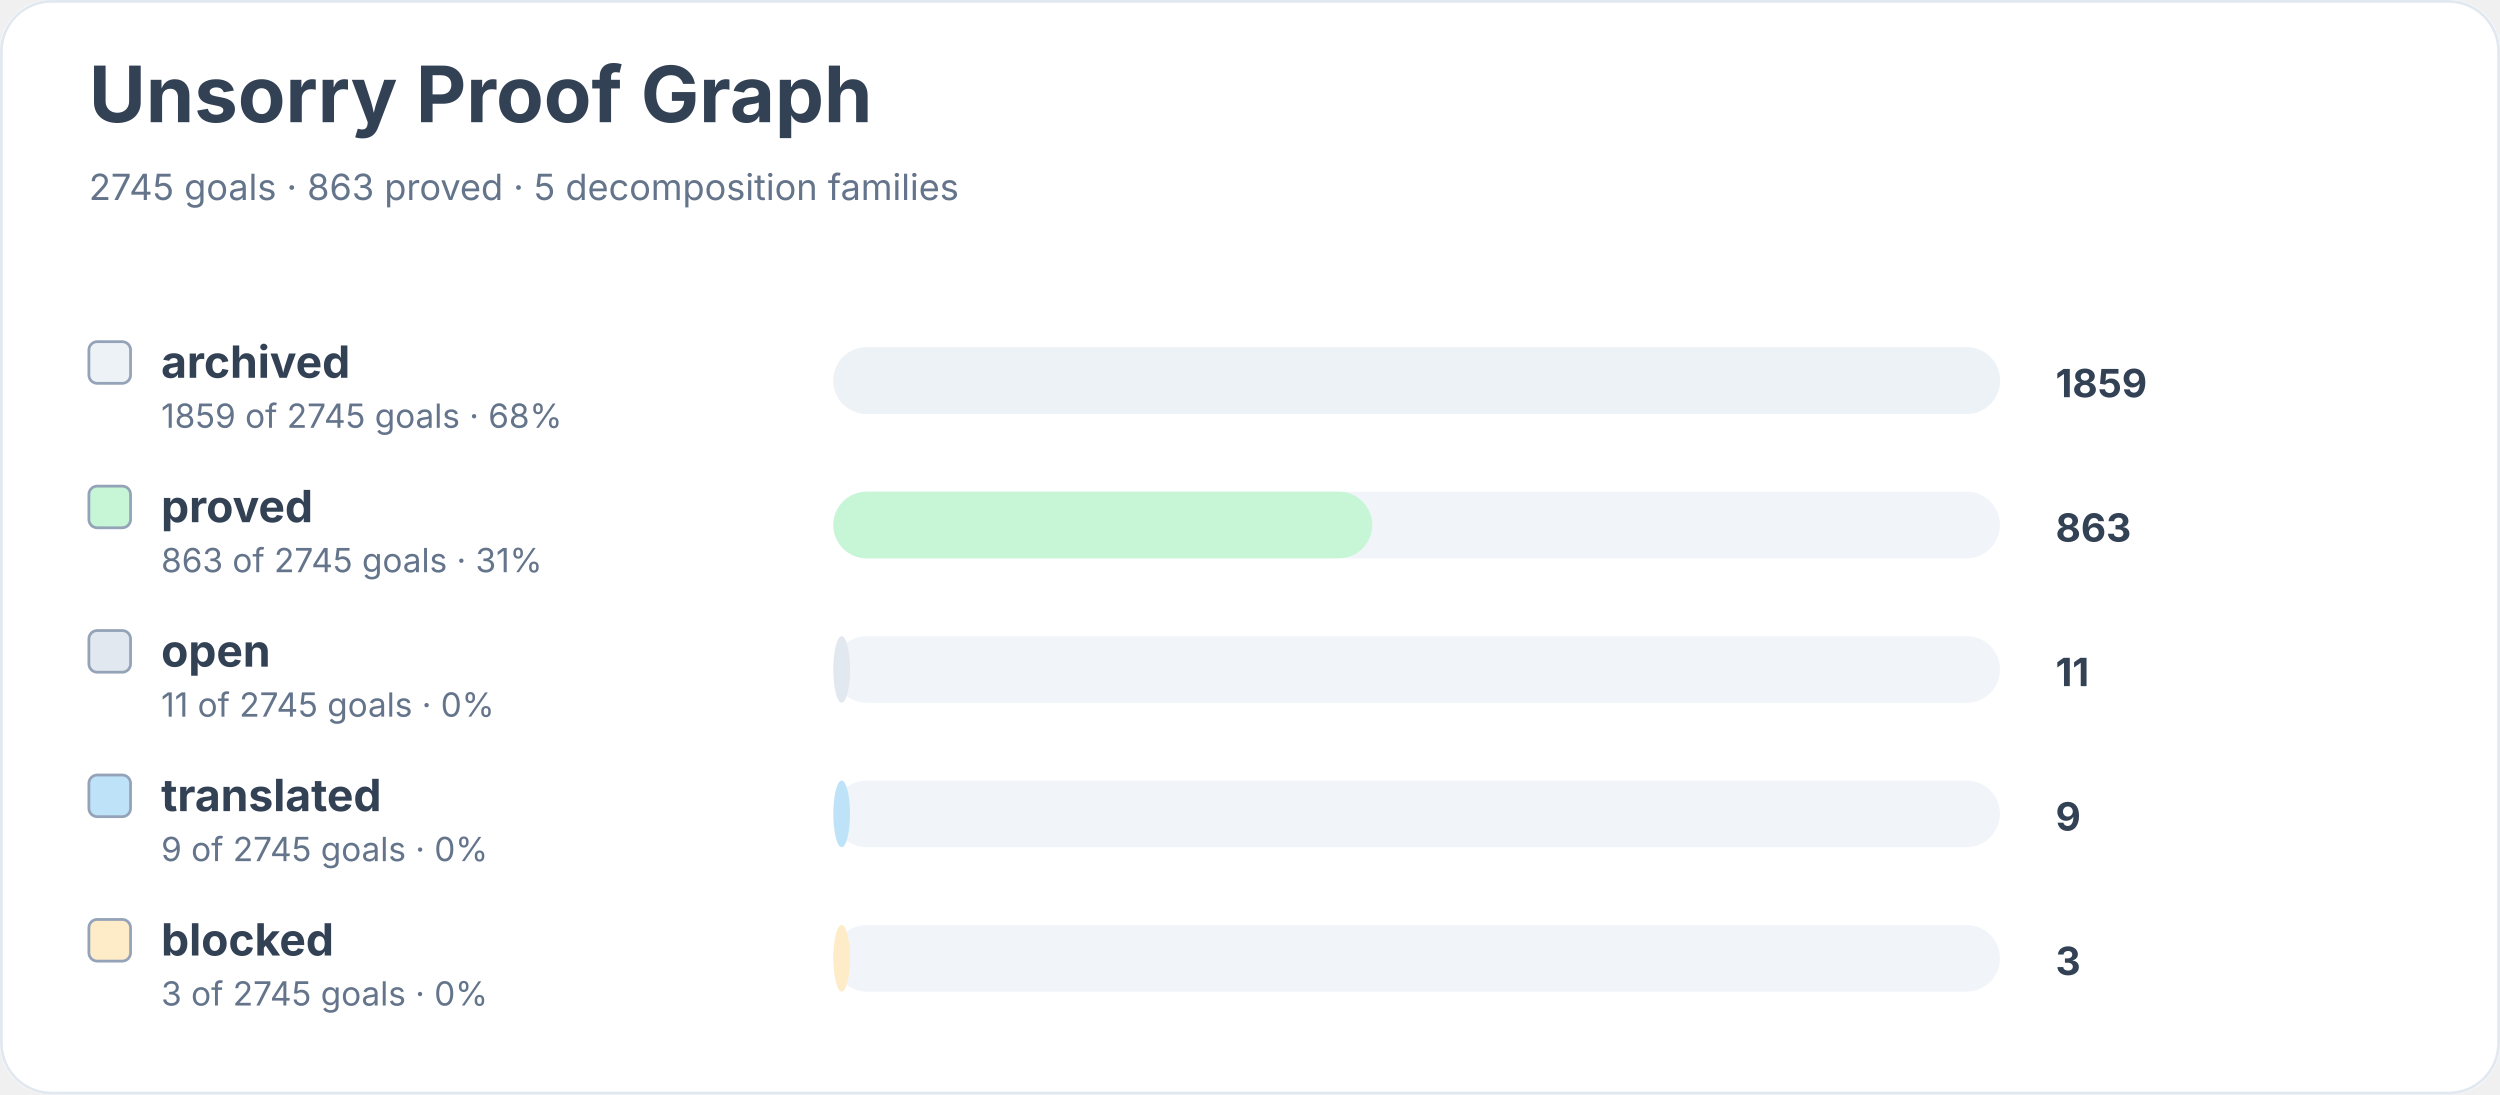
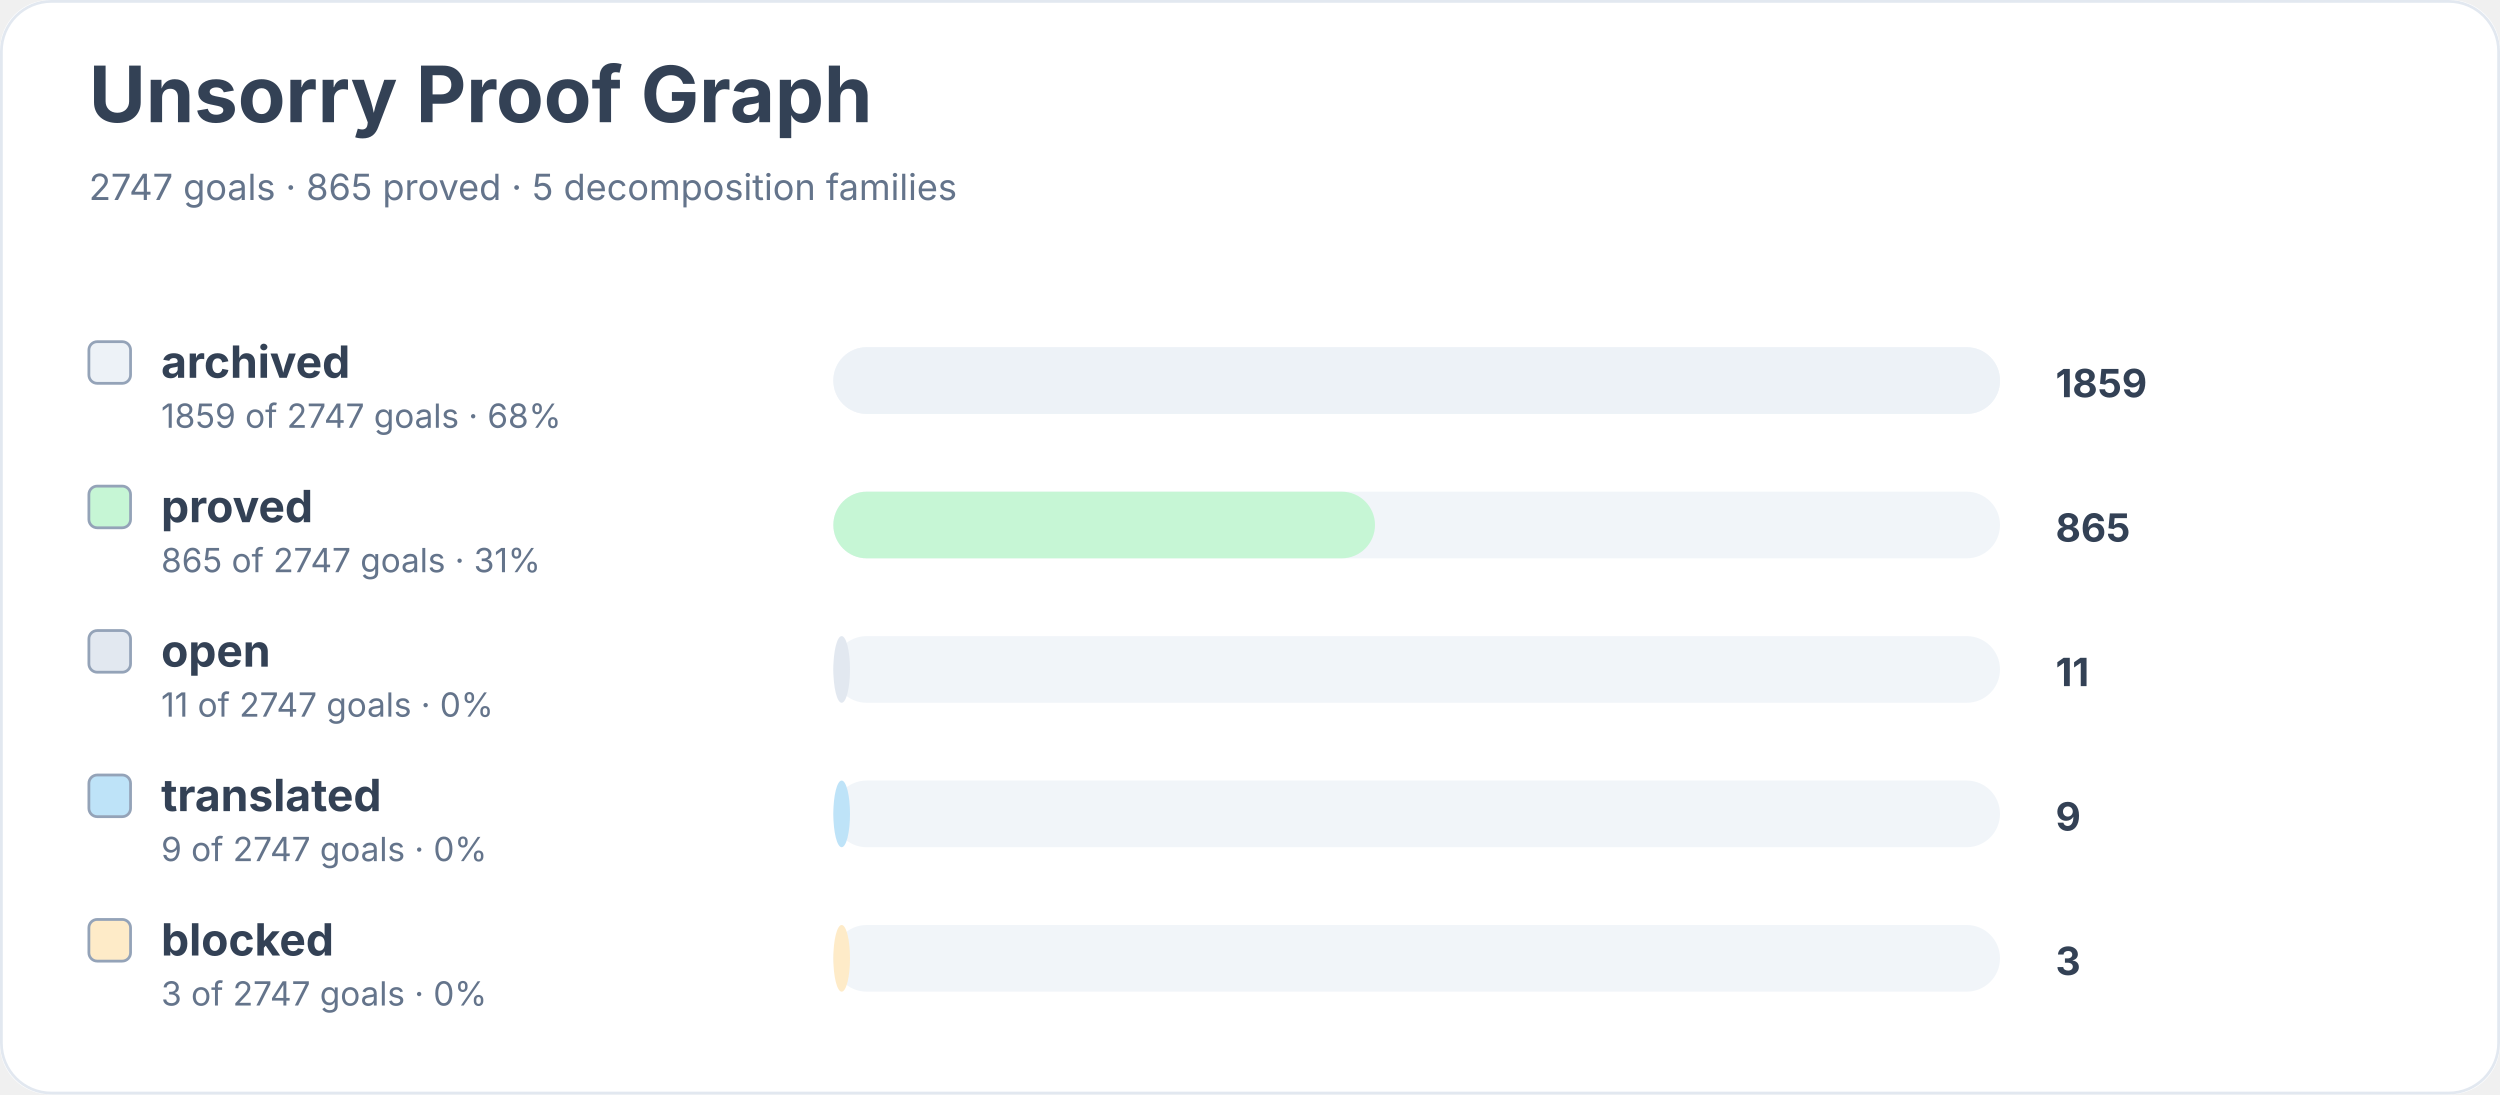
<svg xmlns="http://www.w3.org/2000/svg" width="900" height="394" viewBox="0 0 900 394" role="img" aria-labelledby="title desc">
  <rect width="900" height="100%" rx="18" fill="#ffffff" />
  <rect x="0.5" y="0.5" width="899" height="393" rx="18" fill="none" stroke="#e2e8f0" />
  <text x="32" y="44" font-family="Inter, system-ui, sans-serif" font-size="28" font-weight="700" fill="#334155">Unsorry Proof Graph</text>
-   <text x="32" y="72" font-family="Inter, system-ui, sans-serif" font-size="13" fill="#64748b">2745 goals · 863 proved · 5 decomposition families</text>
+   <text x="32" y="72" font-family="Inter, system-ui, sans-serif" font-size="13" fill="#64748b">2747 goals · 865 proved · 5 decomposition families</text>
  <rect x="32" y="123" width="15" height="15" rx="3" fill="#edf2f7" stroke="#94a3b8" />
  <text x="58" y="136" font-family="Inter, system-ui, sans-serif" font-size="16" font-weight="650" fill="#334155">archived</text>
-   <text x="58" y="154" font-family="Inter, system-ui, sans-serif" font-size="12" fill="#64748b">1859 of 2745 goals · 68%</text>
+   <text x="58" y="154" font-family="Inter, system-ui, sans-serif" font-size="12" fill="#64748b">1859 of 2747 goals · 68%</text>
  <rect x="300" y="125" width="420" height="24" rx="12" fill="#f1f5f9" />
  <rect x="300" y="125" width="420" height="24" rx="12" fill="#edf2f7" />
  <text x="740" y="143" font-family="Inter, system-ui, sans-serif" font-size="14" font-weight="700" fill="#334155">1859</text>
  <rect x="32" y="175" width="15" height="15" rx="3" fill="#c6f6d5" stroke="#94a3b8" />
  <text x="58" y="188" font-family="Inter, system-ui, sans-serif" font-size="16" font-weight="650" fill="#334155">proved</text>
-   <text x="58" y="206" font-family="Inter, system-ui, sans-serif" font-size="12" fill="#64748b">863 of 2745 goals · 31%</text>
+   <text x="58" y="206" font-family="Inter, system-ui, sans-serif" font-size="12" fill="#64748b">865 of 2747 goals · 31%</text>
  <rect x="300" y="177" width="420" height="24" rx="12" fill="#f1f5f9" />
-   <rect x="300" y="177" width="194" height="24" rx="12" fill="#c6f6d5" />
-   <text x="740" y="195" font-family="Inter, system-ui, sans-serif" font-size="14" font-weight="700" fill="#334155">863</text>
+   <rect x="300" y="177" width="195" height="24" rx="12" fill="#c6f6d5" />
+   <text x="740" y="195" font-family="Inter, system-ui, sans-serif" font-size="14" font-weight="700" fill="#334155">865</text>
  <rect x="32" y="227" width="15" height="15" rx="3" fill="#e2e8f0" stroke="#94a3b8" />
  <text x="58" y="240" font-family="Inter, system-ui, sans-serif" font-size="16" font-weight="650" fill="#334155">open</text>
-   <text x="58" y="258" font-family="Inter, system-ui, sans-serif" font-size="12" fill="#64748b">11 of 2745 goals · 0%</text>
+   <text x="58" y="258" font-family="Inter, system-ui, sans-serif" font-size="12" fill="#64748b">11 of 2747 goals · 0%</text>
  <rect x="300" y="229" width="420" height="24" rx="12" fill="#f1f5f9" />
  <rect x="300" y="229" width="6" height="24" rx="12" fill="#e2e8f0" />
  <text x="740" y="247" font-family="Inter, system-ui, sans-serif" font-size="14" font-weight="700" fill="#334155">11</text>
  <rect x="32" y="279" width="15" height="15" rx="3" fill="#bee3f8" stroke="#94a3b8" />
  <text x="58" y="292" font-family="Inter, system-ui, sans-serif" font-size="16" font-weight="650" fill="#334155">translated</text>
-   <text x="58" y="310" font-family="Inter, system-ui, sans-serif" font-size="12" fill="#64748b">9 of 2745 goals · 0%</text>
+   <text x="58" y="310" font-family="Inter, system-ui, sans-serif" font-size="12" fill="#64748b">9 of 2747 goals · 0%</text>
  <rect x="300" y="281" width="420" height="24" rx="12" fill="#f1f5f9" />
  <rect x="300" y="281" width="6" height="24" rx="12" fill="#bee3f8" />
  <text x="740" y="299" font-family="Inter, system-ui, sans-serif" font-size="14" font-weight="700" fill="#334155">9</text>
  <rect x="32" y="331" width="15" height="15" rx="3" fill="#feebc8" stroke="#94a3b8" />
  <text x="58" y="344" font-family="Inter, system-ui, sans-serif" font-size="16" font-weight="650" fill="#334155">blocked</text>
-   <text x="58" y="362" font-family="Inter, system-ui, sans-serif" font-size="12" fill="#64748b">3 of 2745 goals · 0%</text>
+   <text x="58" y="362" font-family="Inter, system-ui, sans-serif" font-size="12" fill="#64748b">3 of 2747 goals · 0%</text>
  <rect x="300" y="333" width="420" height="24" rx="12" fill="#f1f5f9" />
  <rect x="300" y="333" width="6" height="24" rx="12" fill="#feebc8" />
  <text x="740" y="351" font-family="Inter, system-ui, sans-serif" font-size="14" font-weight="700" fill="#334155">3</text>
</svg>
